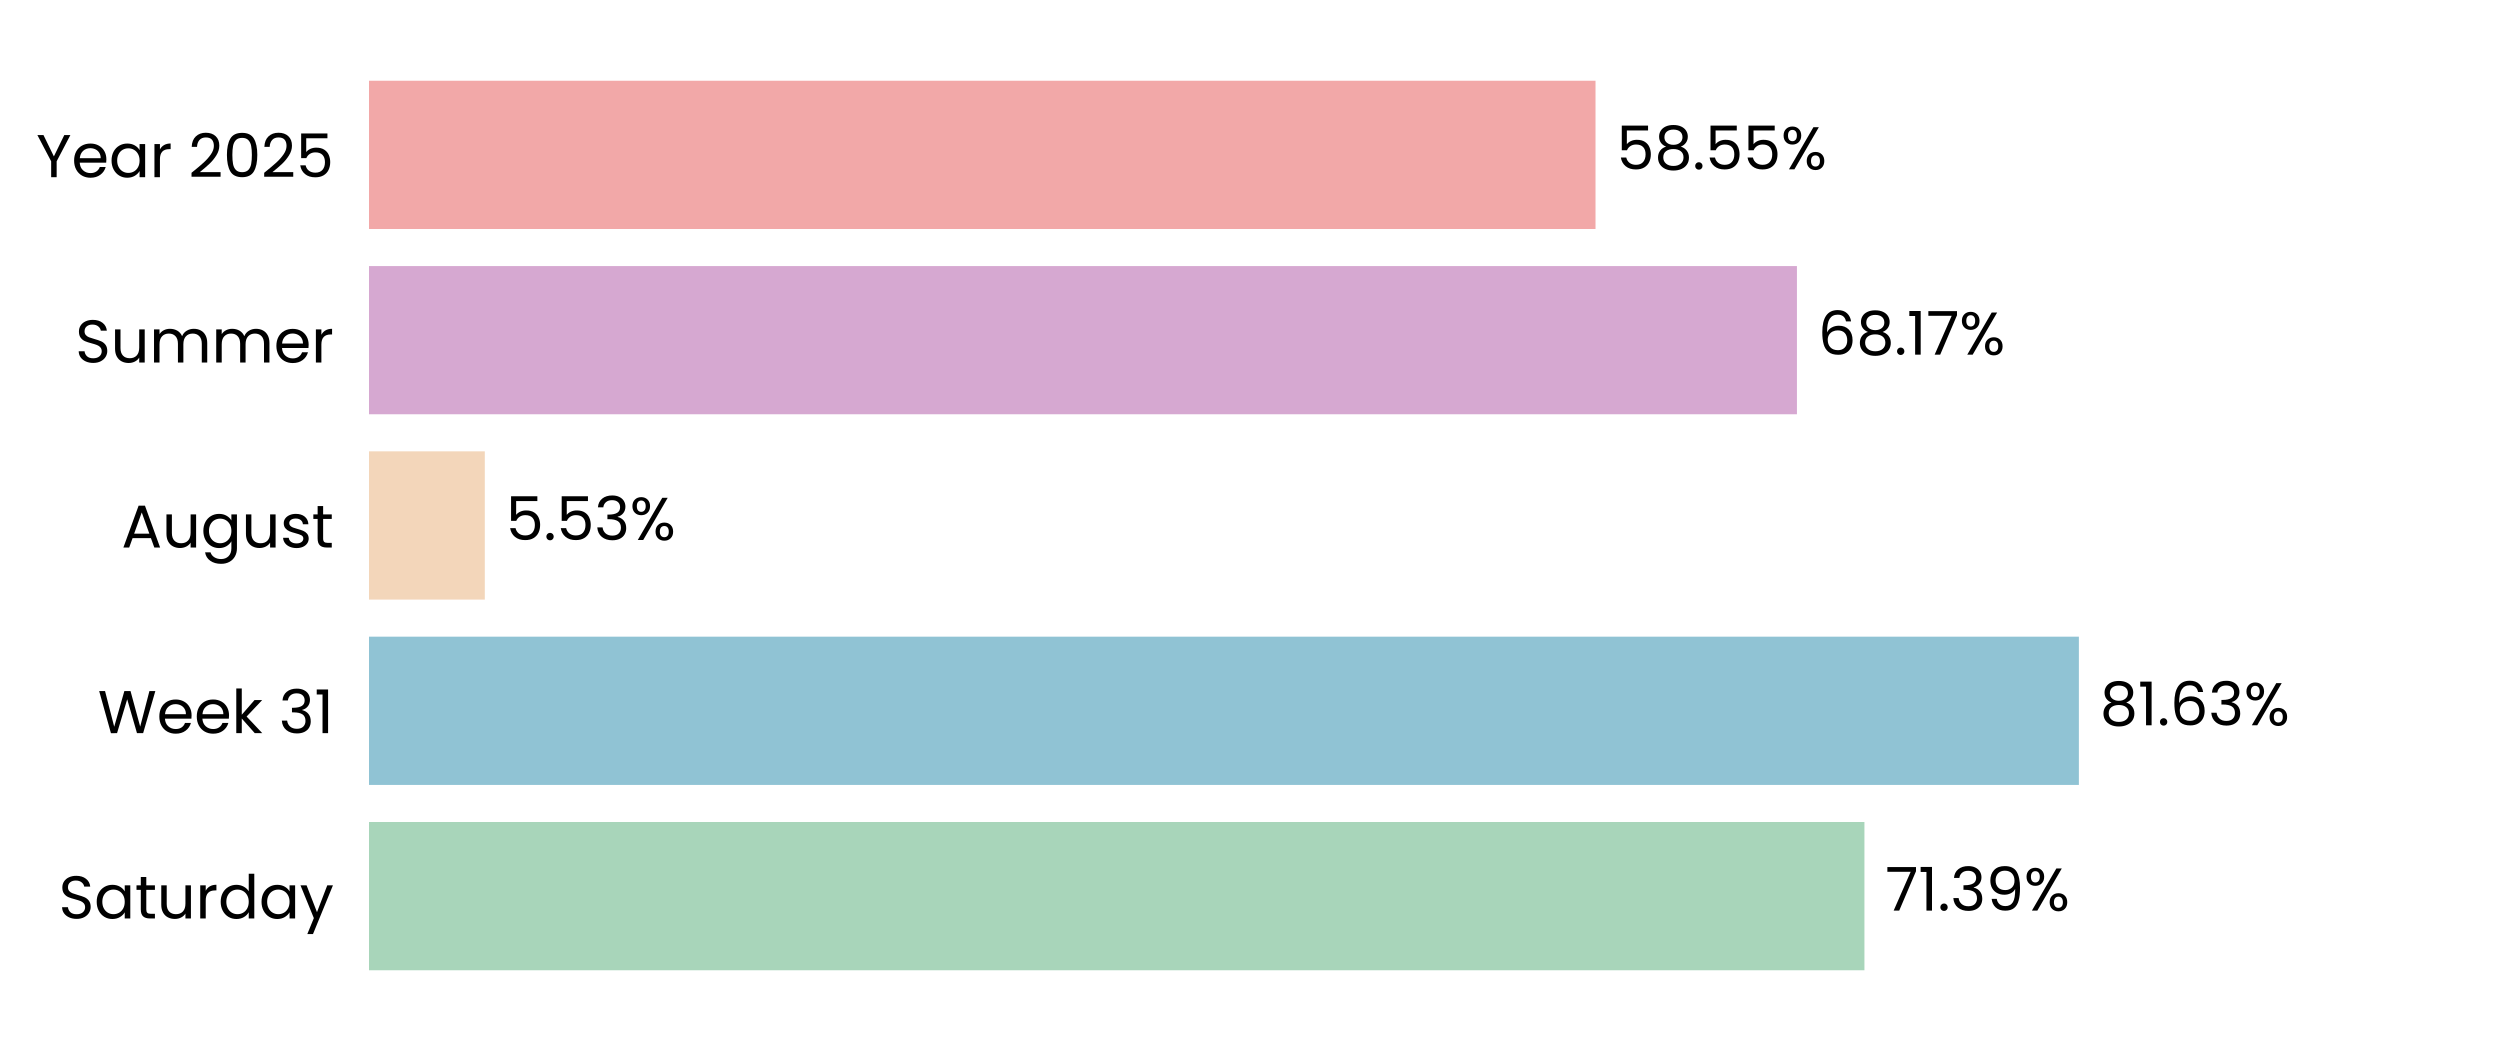
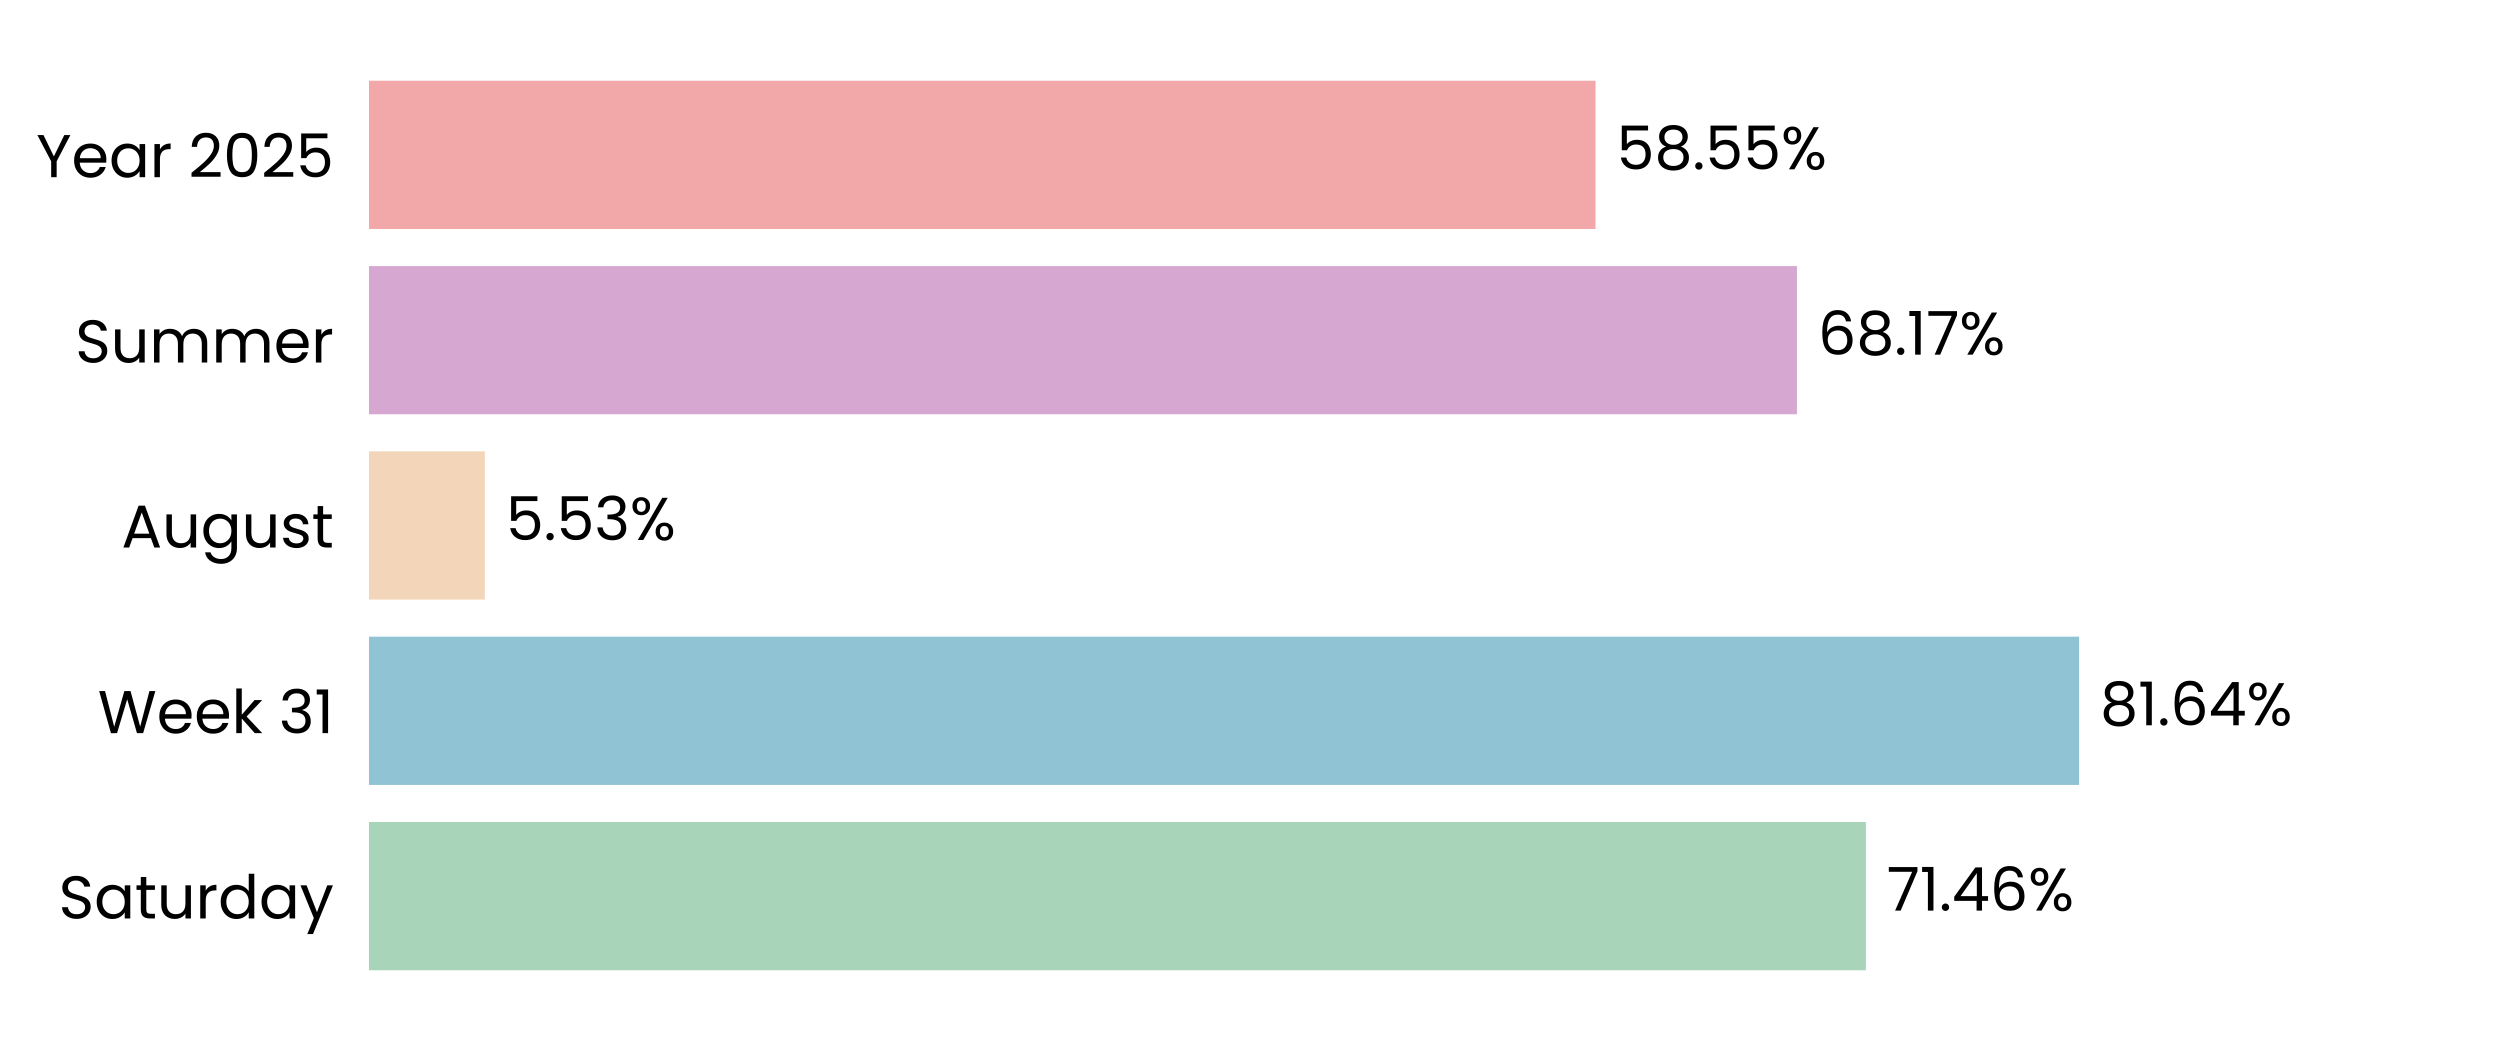
<svg xmlns="http://www.w3.org/2000/svg" xmlns:xlink="http://www.w3.org/1999/xlink" width="496.691pt" height="208.8pt" viewBox="0 0 496.691 208.8" version="1.1">
  <defs>
    <style type="text/css">*{stroke-linejoin: round; stroke-linecap: butt}</style>
  </defs>
  <g id="figure_1">
    <g id="patch_1">
      <path d="M 0 208.8  L 496.691 208.8  L 496.691 0  L 0 0  L 0 208.8  z " style="fill: none" />
    </g>
    <g id="axes_1">
      <g id="patch_2">
        <path d="M 73.311 201.6  L 489.491 201.6  L 489.491 7.2  L 73.311 7.2  L 73.311 201.6  z " style="fill: none" />
      </g>
      <g id="patch_3">
-         <path d="M 73.311 192.764  L 370.418 192.764  L 370.418 163.309  L 73.311 163.309  z " clip-path="url(#pbac27d2cc0)" style="fill: #a8d5ba" />
+         <path d="M 73.311 192.764  L 370.707 192.764  L 370.707 163.309  L 73.311 163.309  z " clip-path="url(#p3ad47584d7)" style="fill: #a8d5ba" />
      </g>
      <g id="patch_4">
-         <path d="M 73.311 155.945  L 413.026 155.945  L 413.026 126.491  L 73.311 126.491  z " clip-path="url(#pbac27d2cc0)" style="fill: #90c3d4" />
+         <path d="M 73.311 155.945  L 413.068 155.945  L 413.068 126.491  L 73.311 126.491  z " clip-path="url(#p3ad47584d7)" style="fill: #90c3d4" />
      </g>
      <g id="patch_5">
-         <path d="M 73.311 119.127  L 96.32 119.127  L 96.32 89.673  L 73.311 89.673  z " clip-path="url(#pbac27d2cc0)" style="fill: #f3d6ba" />
+         <path d="M 73.311 119.127  L 96.33 119.127  L 96.33 89.673  L 73.311 89.673  z " clip-path="url(#p3ad47584d7)" style="fill: #f3d6ba" />
      </g>
      <g id="patch_6">
-         <path d="M 73.311 82.309  L 357.01 82.309  L 357.01 52.855  L 73.311 52.855  z " clip-path="url(#pbac27d2cc0)" style="fill: #d6a8d1" />
+         <path d="M 73.311 82.309  L 357.013 82.309  L 357.013 52.855  L 73.311 52.855  z " clip-path="url(#p3ad47584d7)" style="fill: #d6a8d1" />
      </g>
      <g id="patch_7">
-         <path d="M 73.311 45.491  L 316.992 45.491  L 316.992 16.036  L 73.311 16.036  z " clip-path="url(#pbac27d2cc0)" style="fill: #f2a8a8" />
+         <path d="M 73.311 45.491  L 316.993 45.491  L 316.993 16.036  L 73.311 16.036  z " clip-path="url(#p3ad47584d7)" style="fill: #f2a8a8" />
      </g>
      <g id="matplotlib.axis_1">
        <g id="ytick_1">
          <g id="text_1">
            <g transform="translate(11.65312 182.4764) scale(0.12 -0.12)">
              <defs>
                <path id="Poppins-Regular-53" d="M 1907 -45  Q 1466 -45 1117 112  Q 768 269 569 547  Q 371 826 365 1190  L 986 1190  Q 1018 877 1245 662  Q 1472 448 1907 448  Q 2323 448 2563 656  Q 2803 864 2803 1190  Q 2803 1446 2662 1606  Q 2522 1766 2310 1849  Q 2099 1933 1741 2029  Q 1299 2144 1033 2259  Q 768 2374 579 2620  Q 390 2867 390 3283  Q 390 3648 576 3929  Q 762 4211 1098 4364  Q 1434 4518 1869 4518  Q 2496 4518 2896 4204  Q 3296 3891 3347 3373  L 2707 3373  Q 2675 3629 2438 3824  Q 2202 4019 1811 4019  Q 1446 4019 1216 3830  Q 986 3642 986 3302  Q 986 3059 1123 2905  Q 1261 2752 1462 2672  Q 1664 2592 2029 2490  Q 2470 2368 2739 2249  Q 3008 2131 3200 1884  Q 3392 1638 3392 1216  Q 3392 890 3219 602  Q 3046 314 2707 134  Q 2368 -45 1907 -45  z " transform="scale(0.015625)" />
                <path id="Poppins-Regular-61" d="M 275 1766  Q 275 2304 492 2710  Q 710 3117 1091 3341  Q 1472 3565 1939 3565  Q 2400 3565 2739 3366  Q 3078 3168 3245 2867  L 3245 3507  L 3834 3507  L 3834 0  L 3245 0  L 3245 653  Q 3072 346 2729 144  Q 2387 -58 1933 -58  Q 1466 -58 1088 172  Q 710 403 492 819  Q 275 1235 275 1766  z M 3245 1760  Q 3245 2157 3085 2451  Q 2925 2746 2653 2902  Q 2381 3059 2054 3059  Q 1728 3059 1459 2905  Q 1190 2752 1030 2457  Q 870 2163 870 1766  Q 870 1363 1030 1065  Q 1190 768 1459 611  Q 1728 454 2054 454  Q 2381 454 2653 611  Q 2925 768 3085 1065  Q 3245 1363 3245 1760  z " transform="scale(0.015625)" />
                <path id="Poppins-Regular-74" d="M 1203 3027  L 1203 960  Q 1203 704 1312 598  Q 1421 493 1690 493  L 2118 493  L 2118 0  L 1594 0  Q 1107 0 864 224  Q 621 448 621 960  L 621 3027  L 166 3027  L 166 3507  L 621 3507  L 621 4390  L 1203 4390  L 1203 3507  L 2118 3507  L 2118 3027  L 1203 3027  z " transform="scale(0.015625)" />
                <path id="Poppins-Regular-75" d="M 3603 3507  L 3603 0  L 3021 0  L 3021 518  Q 2854 250 2556 99  Q 2259 -51 1901 -51  Q 1491 -51 1164 118  Q 838 288 649 627  Q 461 966 461 1453  L 461 3507  L 1037 3507  L 1037 1530  Q 1037 1011 1299 732  Q 1562 454 2016 454  Q 2483 454 2752 742  Q 3021 1030 3021 1581  L 3021 3507  L 3603 3507  z " transform="scale(0.015625)" />
                <path id="Poppins-Regular-72" d="M 1075 2938  Q 1229 3238 1513 3404  Q 1798 3571 2208 3571  L 2208 2970  L 2054 2970  Q 1075 2970 1075 1907  L 1075 0  L 493 0  L 493 3507  L 1075 3507  L 1075 2938  z " transform="scale(0.015625)" />
                <path id="Poppins-Regular-64" d="M 275 1766  Q 275 2304 492 2710  Q 710 3117 1091 3341  Q 1472 3565 1946 3565  Q 2355 3565 2707 3376  Q 3059 3187 3245 2880  L 3245 4736  L 3834 4736  L 3834 0  L 3245 0  L 3245 659  Q 3072 346 2733 144  Q 2394 -58 1939 -58  Q 1472 -58 1091 172  Q 710 403 492 819  Q 275 1235 275 1766  z M 3245 1760  Q 3245 2157 3085 2451  Q 2925 2746 2653 2902  Q 2381 3059 2054 3059  Q 1728 3059 1459 2905  Q 1190 2752 1030 2457  Q 870 2163 870 1766  Q 870 1363 1030 1065  Q 1190 768 1459 611  Q 1728 454 2054 454  Q 2381 454 2653 611  Q 2925 768 3085 1065  Q 3245 1363 3245 1760  z " transform="scale(0.015625)" />
                <path id="Poppins-Regular-79" d="M 3514 3507  L 1402 -1651  L 800 -1651  L 1491 38  L 77 3507  L 723 3507  L 1824 666  L 2912 3507  L 3514 3507  z " transform="scale(0.015625)" />
              </defs>
              <use xlink:href="#Poppins-Regular-53" />
              <use xlink:href="#Poppins-Regular-61" transform="translate(58.7 0)" />
              <use xlink:href="#Poppins-Regular-74" transform="translate(126.3 0)" />
              <use xlink:href="#Poppins-Regular-75" transform="translate(162.7 0)" />
              <use xlink:href="#Poppins-Regular-72" transform="translate(226.7 0)" />
              <use xlink:href="#Poppins-Regular-64" transform="translate(264 0)" />
              <use xlink:href="#Poppins-Regular-61" transform="translate(331.5999 0)" />
              <use xlink:href="#Poppins-Regular-79" transform="translate(399.1999 0)" />
            </g>
          </g>
        </g>
        <g id="ytick_2">
          <g id="text_2">
            <g transform="translate(19.42687 145.6582) scale(0.12 -0.12)">
              <defs>
                <path id="Poppins-Regular-57" d="M 6099 4461  L 4806 0  L 4154 0  L 3117 3590  L 2042 0  L 1395 -6  L 147 4461  L 768 4461  L 1741 678  L 2816 4461  L 3469 4461  L 4493 691  L 5472 4461  L 6099 4461  z " transform="scale(0.015625)" />
                <path id="Poppins-Regular-65" d="M 3693 1888  Q 3693 1722 3674 1536  L 870 1536  Q 902 1018 1225 726  Q 1549 435 2010 435  Q 2387 435 2640 611  Q 2893 787 2995 1082  L 3622 1082  Q 3482 576 3059 259  Q 2637 -58 2010 -58  Q 1510 -58 1116 166  Q 723 390 499 803  Q 275 1216 275 1760  Q 275 2304 492 2713  Q 710 3123 1104 3344  Q 1498 3565 2010 3565  Q 2509 3565 2893 3347  Q 3277 3130 3485 2749  Q 3693 2368 3693 1888  z M 3091 2010  Q 3091 2342 2944 2582  Q 2797 2822 2544 2947  Q 2291 3072 1984 3072  Q 1542 3072 1232 2790  Q 922 2509 877 2010  L 3091 2010  z " transform="scale(0.015625)" />
                <path id="Poppins-Regular-6b" d="M 2451 0  L 1075 1549  L 1075 0  L 493 0  L 493 4736  L 1075 4736  L 1075 1952  L 2426 3507  L 3238 3507  L 1587 1760  L 3245 0  L 2451 0  z " transform="scale(0.015625)" />
                <path id="Poppins-Regular-20" transform="scale(0.015625)" />
                <path id="Poppins-Regular-33" d="M 384 3462  Q 429 4051 838 4384  Q 1248 4717 1901 4717  Q 2336 4717 2653 4560  Q 2970 4403 3133 4134  Q 3296 3866 3296 3526  Q 3296 3130 3069 2842  Q 2842 2554 2477 2470  L 2477 2438  Q 2893 2336 3136 2035  Q 3379 1734 3379 1248  Q 3379 883 3212 592  Q 3046 301 2713 134  Q 2381 -32 1914 -32  Q 1235 -32 800 323  Q 365 678 314 1331  L 877 1331  Q 922 947 1190 704  Q 1459 461 1907 461  Q 2355 461 2588 694  Q 2822 928 2822 1299  Q 2822 1779 2502 1990  Q 2182 2202 1536 2202  L 1389 2202  L 1389 2688  L 1542 2688  Q 2131 2694 2432 2883  Q 2733 3072 2733 3469  Q 2733 3808 2512 4013  Q 2291 4218 1882 4218  Q 1485 4218 1241 4013  Q 998 3808 954 3462  L 384 3462  z " transform="scale(0.015625)" />
                <path id="Poppins-Regular-31" d="M 243 4096  L 243 4627  L 1446 4627  L 1446 0  L 858 0  L 858 4096  L 243 4096  z " transform="scale(0.015625)" />
              </defs>
              <use xlink:href="#Poppins-Regular-57" />
              <use xlink:href="#Poppins-Regular-65" transform="translate(97.59999 0)" />
              <use xlink:href="#Poppins-Regular-65" transform="translate(159.6 0)" />
              <use xlink:href="#Poppins-Regular-6b" transform="translate(221.6 0)" />
              <use xlink:href="#Poppins-Regular-20" transform="translate(273.0999 0)" />
              <use xlink:href="#Poppins-Regular-33" transform="translate(299.7999 0)" />
              <use xlink:href="#Poppins-Regular-31" transform="translate(358.6999 0)" />
            </g>
          </g>
        </g>
        <g id="ytick_3">
          <g id="text_3">
            <g transform="translate(24.11812 108.78) scale(0.12 -0.12)">
              <defs>
                <path id="Poppins-Regular-41" d="M 3130 992  L 1184 992  L 826 0  L 211 0  L 1824 4435  L 2496 4435  L 4102 0  L 3488 0  L 3130 992  z M 2963 1466  L 2157 3718  L 1350 1466  L 2963 1466  z " transform="scale(0.015625)" />
                <path id="Poppins-Regular-67" d="M 1939 3565  Q 2394 3565 2736 3366  Q 3078 3168 3245 2867  L 3245 3507  L 3834 3507  L 3834 -77  Q 3834 -557 3629 -931  Q 3424 -1306 3043 -1517  Q 2662 -1728 2157 -1728  Q 1466 -1728 1005 -1401  Q 544 -1075 461 -512  L 1037 -512  Q 1133 -832 1433 -1027  Q 1734 -1222 2157 -1222  Q 2637 -1222 2941 -921  Q 3245 -621 3245 -77  L 3245 659  Q 3072 352 2733 147  Q 2394 -58 1939 -58  Q 1472 -58 1091 172  Q 710 403 492 819  Q 275 1235 275 1766  Q 275 2304 492 2710  Q 710 3117 1091 3341  Q 1472 3565 1939 3565  z M 3245 1760  Q 3245 2157 3085 2451  Q 2925 2746 2653 2902  Q 2381 3059 2054 3059  Q 1728 3059 1459 2905  Q 1190 2752 1030 2457  Q 870 2163 870 1766  Q 870 1363 1030 1065  Q 1190 768 1459 611  Q 1728 454 2054 454  Q 2381 454 2653 611  Q 2925 768 3085 1065  Q 3245 1363 3245 1760  z " transform="scale(0.015625)" />
                <path id="Poppins-Regular-73" d="M 1734 -58  Q 1331 -58 1011 80  Q 691 218 505 464  Q 320 710 301 1030  L 902 1030  Q 928 768 1149 601  Q 1370 435 1728 435  Q 2061 435 2253 582  Q 2445 730 2445 954  Q 2445 1184 2240 1296  Q 2035 1408 1606 1517  Q 1216 1619 969 1724  Q 723 1830 547 2038  Q 371 2246 371 2586  Q 371 2854 531 3078  Q 691 3302 985 3433  Q 1280 3565 1658 3565  Q 2240 3565 2598 3270  Q 2957 2976 2982 2464  L 2400 2464  Q 2381 2739 2179 2905  Q 1978 3072 1638 3072  Q 1325 3072 1139 2937  Q 954 2803 954 2586  Q 954 2413 1066 2301  Q 1178 2189 1347 2121  Q 1517 2054 1818 1971  Q 2195 1869 2432 1769  Q 2669 1670 2838 1472  Q 3008 1274 3014 954  Q 3014 666 2854 435  Q 2694 205 2403 73  Q 2112 -58 1734 -58  z " transform="scale(0.015625)" />
              </defs>
              <use xlink:href="#Poppins-Regular-41" />
              <use xlink:href="#Poppins-Regular-75" transform="translate(67.39999 0)" />
              <use xlink:href="#Poppins-Regular-67" transform="translate(131.4 0)" />
              <use xlink:href="#Poppins-Regular-75" transform="translate(199 0)" />
              <use xlink:href="#Poppins-Regular-73" transform="translate(263 0)" />
              <use xlink:href="#Poppins-Regular-74" transform="translate(315.2 0)" />
            </g>
          </g>
        </g>
        <g id="ytick_4">
          <g id="text_4">
            <g transform="translate(14.95125 72.02182) scale(0.12 -0.12)">
              <defs>
                <path id="Poppins-Regular-6d" d="M 4710 3571  Q 5120 3571 5440 3401  Q 5760 3232 5945 2893  Q 6131 2554 6131 2067  L 6131 0  L 5555 0  L 5555 1984  Q 5555 2509 5296 2787  Q 5037 3066 4595 3066  Q 4141 3066 3872 2774  Q 3603 2483 3603 1933  L 3603 0  L 3027 0  L 3027 1984  Q 3027 2509 2768 2787  Q 2509 3066 2067 3066  Q 1613 3066 1344 2774  Q 1075 2483 1075 1933  L 1075 0  L 493 0  L 493 3507  L 1075 3507  L 1075 3002  Q 1248 3277 1539 3424  Q 1830 3571 2182 3571  Q 2624 3571 2963 3372  Q 3302 3174 3469 2790  Q 3616 3162 3955 3366  Q 4294 3571 4710 3571  z " transform="scale(0.015625)" />
              </defs>
              <use xlink:href="#Poppins-Regular-53" />
              <use xlink:href="#Poppins-Regular-75" transform="translate(58.7 0)" />
              <use xlink:href="#Poppins-Regular-6d" transform="translate(122.7 0)" />
              <use xlink:href="#Poppins-Regular-6d" transform="translate(225.7 0)" />
              <use xlink:href="#Poppins-Regular-65" transform="translate(328.7 0)" />
              <use xlink:href="#Poppins-Regular-72" transform="translate(390.6999 0)" />
            </g>
          </g>
        </g>
        <g id="ytick_5">
          <g id="text_5">
            <g transform="translate(7.2 35.20364) scale(0.12 -0.12)">
              <defs>
                <path id="Poppins-Regular-59" d="M 3616 4461  L 2163 1683  L 2163 0  L 1581 0  L 1581 1683  L 122 4461  L 768 4461  L 1869 2202  L 2970 4461  L 3616 4461  z " transform="scale(0.015625)" />
                <path id="Poppins-Regular-32" d="M 326 467  Q 1139 1120 1600 1539  Q 2061 1958 2377 2416  Q 2694 2874 2694 3315  Q 2694 3731 2492 3971  Q 2291 4211 1843 4211  Q 1408 4211 1168 3939  Q 928 3667 909 3213  L 346 3213  Q 371 3930 780 4320  Q 1190 4710 1837 4710  Q 2496 4710 2883 4345  Q 3270 3981 3270 3341  Q 3270 2810 2953 2307  Q 2637 1805 2233 1424  Q 1830 1043 1203 538  L 3405 538  L 3405 51  L 326 51  L 326 467  z " transform="scale(0.015625)" />
                <path id="Poppins-Regular-30" d="M 397 2362  Q 397 3462 755 4080  Q 1114 4698 2010 4698  Q 2899 4698 3257 4080  Q 3616 3462 3616 2362  Q 3616 1242 3257 621  Q 2899 0 2010 0  Q 1114 0 755 621  Q 397 1242 397 2362  z M 3040 2362  Q 3040 2918 2966 3305  Q 2893 3693 2665 3929  Q 2438 4166 2010 4166  Q 1574 4166 1347 3929  Q 1120 3693 1046 3305  Q 973 2918 973 2362  Q 973 1786 1046 1395  Q 1120 1005 1347 768  Q 1574 531 2010 531  Q 2438 531 2665 768  Q 2893 1005 2966 1395  Q 3040 1786 3040 2362  z " transform="scale(0.015625)" />
                <path id="Poppins-Regular-35" d="M 3347 4122  L 1101 4122  L 1101 2662  Q 1248 2867 1536 2998  Q 1824 3130 2157 3130  Q 2688 3130 3021 2909  Q 3354 2688 3498 2339  Q 3642 1990 3642 1600  Q 3642 1139 3469 774  Q 3296 410 2941 198  Q 2586 -13 2061 -13  Q 1389 -13 973 332  Q 557 678 467 1254  L 1037 1254  Q 1120 890 1389 685  Q 1658 480 2067 480  Q 2573 480 2829 784  Q 3085 1088 3085 1587  Q 3085 2086 2829 2358  Q 2573 2630 2074 2630  Q 1734 2630 1481 2467  Q 1229 2304 1114 2022  L 563 2022  L 563 4634  L 3347 4634  L 3347 4122  z " transform="scale(0.015625)" />
              </defs>
              <use xlink:href="#Poppins-Regular-59" />
              <use xlink:href="#Poppins-Regular-65" transform="translate(58.39999 0)" />
              <use xlink:href="#Poppins-Regular-61" transform="translate(120.4 0)" />
              <use xlink:href="#Poppins-Regular-72" transform="translate(188 0)" />
              <use xlink:href="#Poppins-Regular-20" transform="translate(225.3 0)" />
              <use xlink:href="#Poppins-Regular-32" transform="translate(252 0)" />
              <use xlink:href="#Poppins-Regular-30" transform="translate(309.4999 0)" />
              <use xlink:href="#Poppins-Regular-32" transform="translate(372.2999 0)" />
              <use xlink:href="#Poppins-Regular-35" transform="translate(429.7999 0)" />
            </g>
          </g>
        </g>
      </g>
      <g id="text_6">
-         <g transform="translate(374.5793 180.9164) scale(0.12 -0.12)">
+         <g transform="translate(374.8683 180.9164) scale(0.12 -0.12)">
          <defs>
            <path id="Poppins-Regular-37" d="M 3245 4173  L 1466 0  L 877 0  L 2682 4115  L 211 4115  L 211 4614  L 3245 4614  L 3245 4173  z " transform="scale(0.015625)" />
            <path id="Poppins-Regular-2e" d="M 678 -38  Q 512 -38 397 77  Q 282 192 282 358  Q 282 525 397 640  Q 512 755 678 755  Q 838 755 950 640  Q 1062 525 1062 358  Q 1062 192 950 77  Q 838 -38 678 -38  z " transform="scale(0.015625)" />
-             <path id="Poppins-Regular-39" d="M 1146 1242  Q 1210 877 1443 678  Q 1677 480 2074 480  Q 2605 480 2857 896  Q 3110 1312 3098 2298  Q 2963 2010 2649 1846  Q 2336 1683 1952 1683  Q 1523 1683 1187 1859  Q 851 2035 659 2374  Q 467 2714 467 3194  Q 467 3878 864 4297  Q 1261 4717 1990 4717  Q 2886 4717 3248 4134  Q 3610 3552 3610 2400  Q 3610 1594 3466 1069  Q 3322 544 2979 269  Q 2637 -6 2042 -6  Q 1389 -6 1024 346  Q 659 698 608 1242  L 1146 1242  z M 2048 2176  Q 2477 2176 2752 2441  Q 3027 2707 3027 3162  Q 3027 3642 2758 3936  Q 2490 4230 2003 4230  Q 1555 4230 1289 3948  Q 1024 3667 1024 3206  Q 1024 2739 1286 2457  Q 1549 2176 2048 2176  z " transform="scale(0.015625)" />
+             <path id="Poppins-Regular-34" d="M 256 1030  L 256 1472  L 2502 4582  L 3200 4582  L 3200 1536  L 3840 1536  L 3840 1030  L 3200 1030  L 3200 0  L 2624 0  L 2624 1030  L 256 1030  z M 2650 3974  L 928 1536  L 2650 1536  L 2650 3974  z " transform="scale(0.015625)" />
+             <path id="Poppins-Regular-36" d="M 2976 3526  Q 2835 4237 2099 4237  Q 1530 4237 1248 3798  Q 966 3360 973 2355  Q 1120 2688 1462 2877  Q 1805 3066 2227 3066  Q 2886 3066 3280 2656  Q 3674 2246 3674 1523  Q 3674 1088 3504 742  Q 3334 397 2992 192  Q 2650 -13 2163 -13  Q 1504 -13 1133 281  Q 762 576 614 1094  Q 467 1613 467 2374  Q 467 4723 2106 4723  Q 2733 4723 3091 4384  Q 3450 4045 3514 3526  L 2976 3526  z M 2106 2573  Q 1830 2573 1587 2461  Q 1344 2349 1193 2121  Q 1043 1894 1043 1568  Q 1043 1082 1324 778  Q 1606 474 2131 474  Q 2579 474 2844 752  Q 3110 1030 3110 1504  Q 3110 2003 2854 2288  Q 2598 2573 2106 2573  z " transform="scale(0.015625)" />
            <path id="Poppins-Regular-25" d="M 269 3584  Q 269 4019 531 4278  Q 794 4538 1203 4538  Q 1613 4538 1875 4278  Q 2138 4019 2138 3584  Q 2138 3142 1875 2883  Q 1613 2624 1203 2624  Q 794 2624 531 2883  Q 269 3142 269 3584  z M 4006 4467  L 1414 0  L 838 0  L 3430 4467  L 4006 4467  z M 1203 4179  Q 986 4179 861 4028  Q 736 3878 736 3584  Q 736 3290 861 3136  Q 986 2982 1203 2982  Q 1421 2982 1549 3139  Q 1677 3296 1677 3584  Q 1677 3878 1549 4028  Q 1421 4179 1203 4179  z M 2720 883  Q 2720 1325 2982 1584  Q 3245 1843 3654 1843  Q 4064 1843 4323 1584  Q 4582 1325 4582 883  Q 4582 448 4323 185  Q 4064 -77 3654 -77  Q 3245 -77 2982 182  Q 2720 442 2720 883  z M 3648 1478  Q 3430 1478 3302 1328  Q 3174 1178 3174 883  Q 3174 595 3302 444  Q 3430 294 3648 294  Q 3866 294 3994 444  Q 4122 595 4122 883  Q 4122 1178 3994 1328  Q 3866 1478 3648 1478  z " transform="scale(0.015625)" />
          </defs>
          <use xlink:href="#Poppins-Regular-37" />
          <use xlink:href="#Poppins-Regular-31" transform="translate(54.59999 0)" />
          <use xlink:href="#Poppins-Regular-2e" transform="translate(86.59998 0)" />
-           <use xlink:href="#Poppins-Regular-33" transform="translate(107.6 0)" />
-           <use xlink:href="#Poppins-Regular-39" transform="translate(166.5 0)" />
-           <use xlink:href="#Poppins-Regular-25" transform="translate(229.4999 0)" />
+           <use xlink:href="#Poppins-Regular-34" transform="translate(107.6 0)" />
+           <use xlink:href="#Poppins-Regular-36" transform="translate(170.5 0)" />
+           <use xlink:href="#Poppins-Regular-25" transform="translate(233.9999 0)" />
        </g>
      </g>
      <g id="text_7">
-         <g transform="translate(417.1882 144.0982) scale(0.12 -0.12)">
+         <g transform="translate(417.2295 144.0982) scale(0.12 -0.12)">
          <defs>
            <path id="Poppins-Regular-38" d="M 1242 2406  Q 883 2547 691 2816  Q 499 3085 499 3469  Q 499 3814 672 4092  Q 845 4371 1187 4534  Q 1530 4698 2016 4698  Q 2502 4698 2844 4534  Q 3187 4371 3363 4092  Q 3539 3814 3539 3469  Q 3539 3098 3340 2819  Q 3142 2541 2797 2406  Q 3194 2285 3427 1981  Q 3661 1677 3661 1248  Q 3661 832 3456 521  Q 3251 211 2876 41  Q 2502 -128 2016 -128  Q 1530 -128 1162 41  Q 794 211 589 521  Q 384 832 384 1248  Q 384 1677 614 1984  Q 845 2291 1242 2406  z M 2976 3398  Q 2976 3789 2720 4000  Q 2464 4211 2016 4211  Q 1574 4211 1318 4000  Q 1062 3789 1062 3392  Q 1062 3034 1328 2816  Q 1594 2598 2016 2598  Q 2445 2598 2710 2819  Q 2976 3040 2976 3398  z M 2016 2150  Q 1542 2150 1241 1929  Q 941 1709 941 1267  Q 941 858 1232 608  Q 1523 358 2016 358  Q 2509 358 2797 608  Q 3085 858 3085 1267  Q 3085 1696 2790 1923  Q 2496 2150 2016 2150  z " transform="scale(0.015625)" />
-             <path id="Poppins-Regular-36" d="M 2976 3526  Q 2835 4237 2099 4237  Q 1530 4237 1248 3798  Q 966 3360 973 2355  Q 1120 2688 1462 2877  Q 1805 3066 2227 3066  Q 2886 3066 3280 2656  Q 3674 2246 3674 1523  Q 3674 1088 3504 742  Q 3334 397 2992 192  Q 2650 -13 2163 -13  Q 1504 -13 1133 281  Q 762 576 614 1094  Q 467 1613 467 2374  Q 467 4723 2106 4723  Q 2733 4723 3091 4384  Q 3450 4045 3514 3526  L 2976 3526  z M 2106 2573  Q 1830 2573 1587 2461  Q 1344 2349 1193 2121  Q 1043 1894 1043 1568  Q 1043 1082 1324 778  Q 1606 474 2131 474  Q 2579 474 2844 752  Q 3110 1030 3110 1504  Q 3110 2003 2854 2288  Q 2598 2573 2106 2573  z " transform="scale(0.015625)" />
          </defs>
          <use xlink:href="#Poppins-Regular-38" />
          <use xlink:href="#Poppins-Regular-31" transform="translate(63.09999 0)" />
          <use xlink:href="#Poppins-Regular-2e" transform="translate(95.09998 0)" />
          <use xlink:href="#Poppins-Regular-36" transform="translate(116.1 0)" />
-           <use xlink:href="#Poppins-Regular-33" transform="translate(179.5999 0)" />
-           <use xlink:href="#Poppins-Regular-25" transform="translate(238.4999 0)" />
+           <use xlink:href="#Poppins-Regular-34" transform="translate(179.5999 0)" />
+           <use xlink:href="#Poppins-Regular-25" transform="translate(242.4999 0)" />
        </g>
      </g>
      <g id="text_8">
-         <g transform="translate(100.4823 107.28) scale(0.12 -0.12)">
+         <g transform="translate(100.4916 107.28) scale(0.12 -0.12)">
          <use xlink:href="#Poppins-Regular-35" />
          <use xlink:href="#Poppins-Regular-2e" transform="translate(62.79999 0)" />
          <use xlink:href="#Poppins-Regular-35" transform="translate(83.79997 0)" />
          <use xlink:href="#Poppins-Regular-33" transform="translate(146.6 0)" />
          <use xlink:href="#Poppins-Regular-25" transform="translate(205.5 0)" />
        </g>
      </g>
      <g id="text_9">
-         <g transform="translate(361.1716 70.46182) scale(0.12 -0.12)">
+         <g transform="translate(361.1747 70.46182) scale(0.12 -0.12)">
          <use xlink:href="#Poppins-Regular-36" />
          <use xlink:href="#Poppins-Regular-38" transform="translate(63.49999 0)" />
          <use xlink:href="#Poppins-Regular-2e" transform="translate(126.6 0)" />
          <use xlink:href="#Poppins-Regular-31" transform="translate(147.6 0)" />
          <use xlink:href="#Poppins-Regular-37" transform="translate(179.5999 0)" />
          <use xlink:href="#Poppins-Regular-25" transform="translate(234.1999 0)" />
        </g>
      </g>
      <g id="text_10">
-         <g transform="translate(321.1537 33.64364) scale(0.12 -0.12)">
+         <g transform="translate(321.1545 33.64364) scale(0.12 -0.12)">
          <use xlink:href="#Poppins-Regular-35" />
          <use xlink:href="#Poppins-Regular-38" transform="translate(62.79999 0)" />
          <use xlink:href="#Poppins-Regular-2e" transform="translate(125.9 0)" />
          <use xlink:href="#Poppins-Regular-35" transform="translate(146.9 0)" />
          <use xlink:href="#Poppins-Regular-35" transform="translate(209.7 0)" />
          <use xlink:href="#Poppins-Regular-25" transform="translate(272.4999 0)" />
        </g>
      </g>
    </g>
  </g>
  <defs>
-     <clipPath id="pbac27d2cc0">
+     <clipPath id="p3ad47584d7">
      <rect x="73.311" y="7.2" width="416.18" height="194.4" />
    </clipPath>
  </defs>
</svg>
